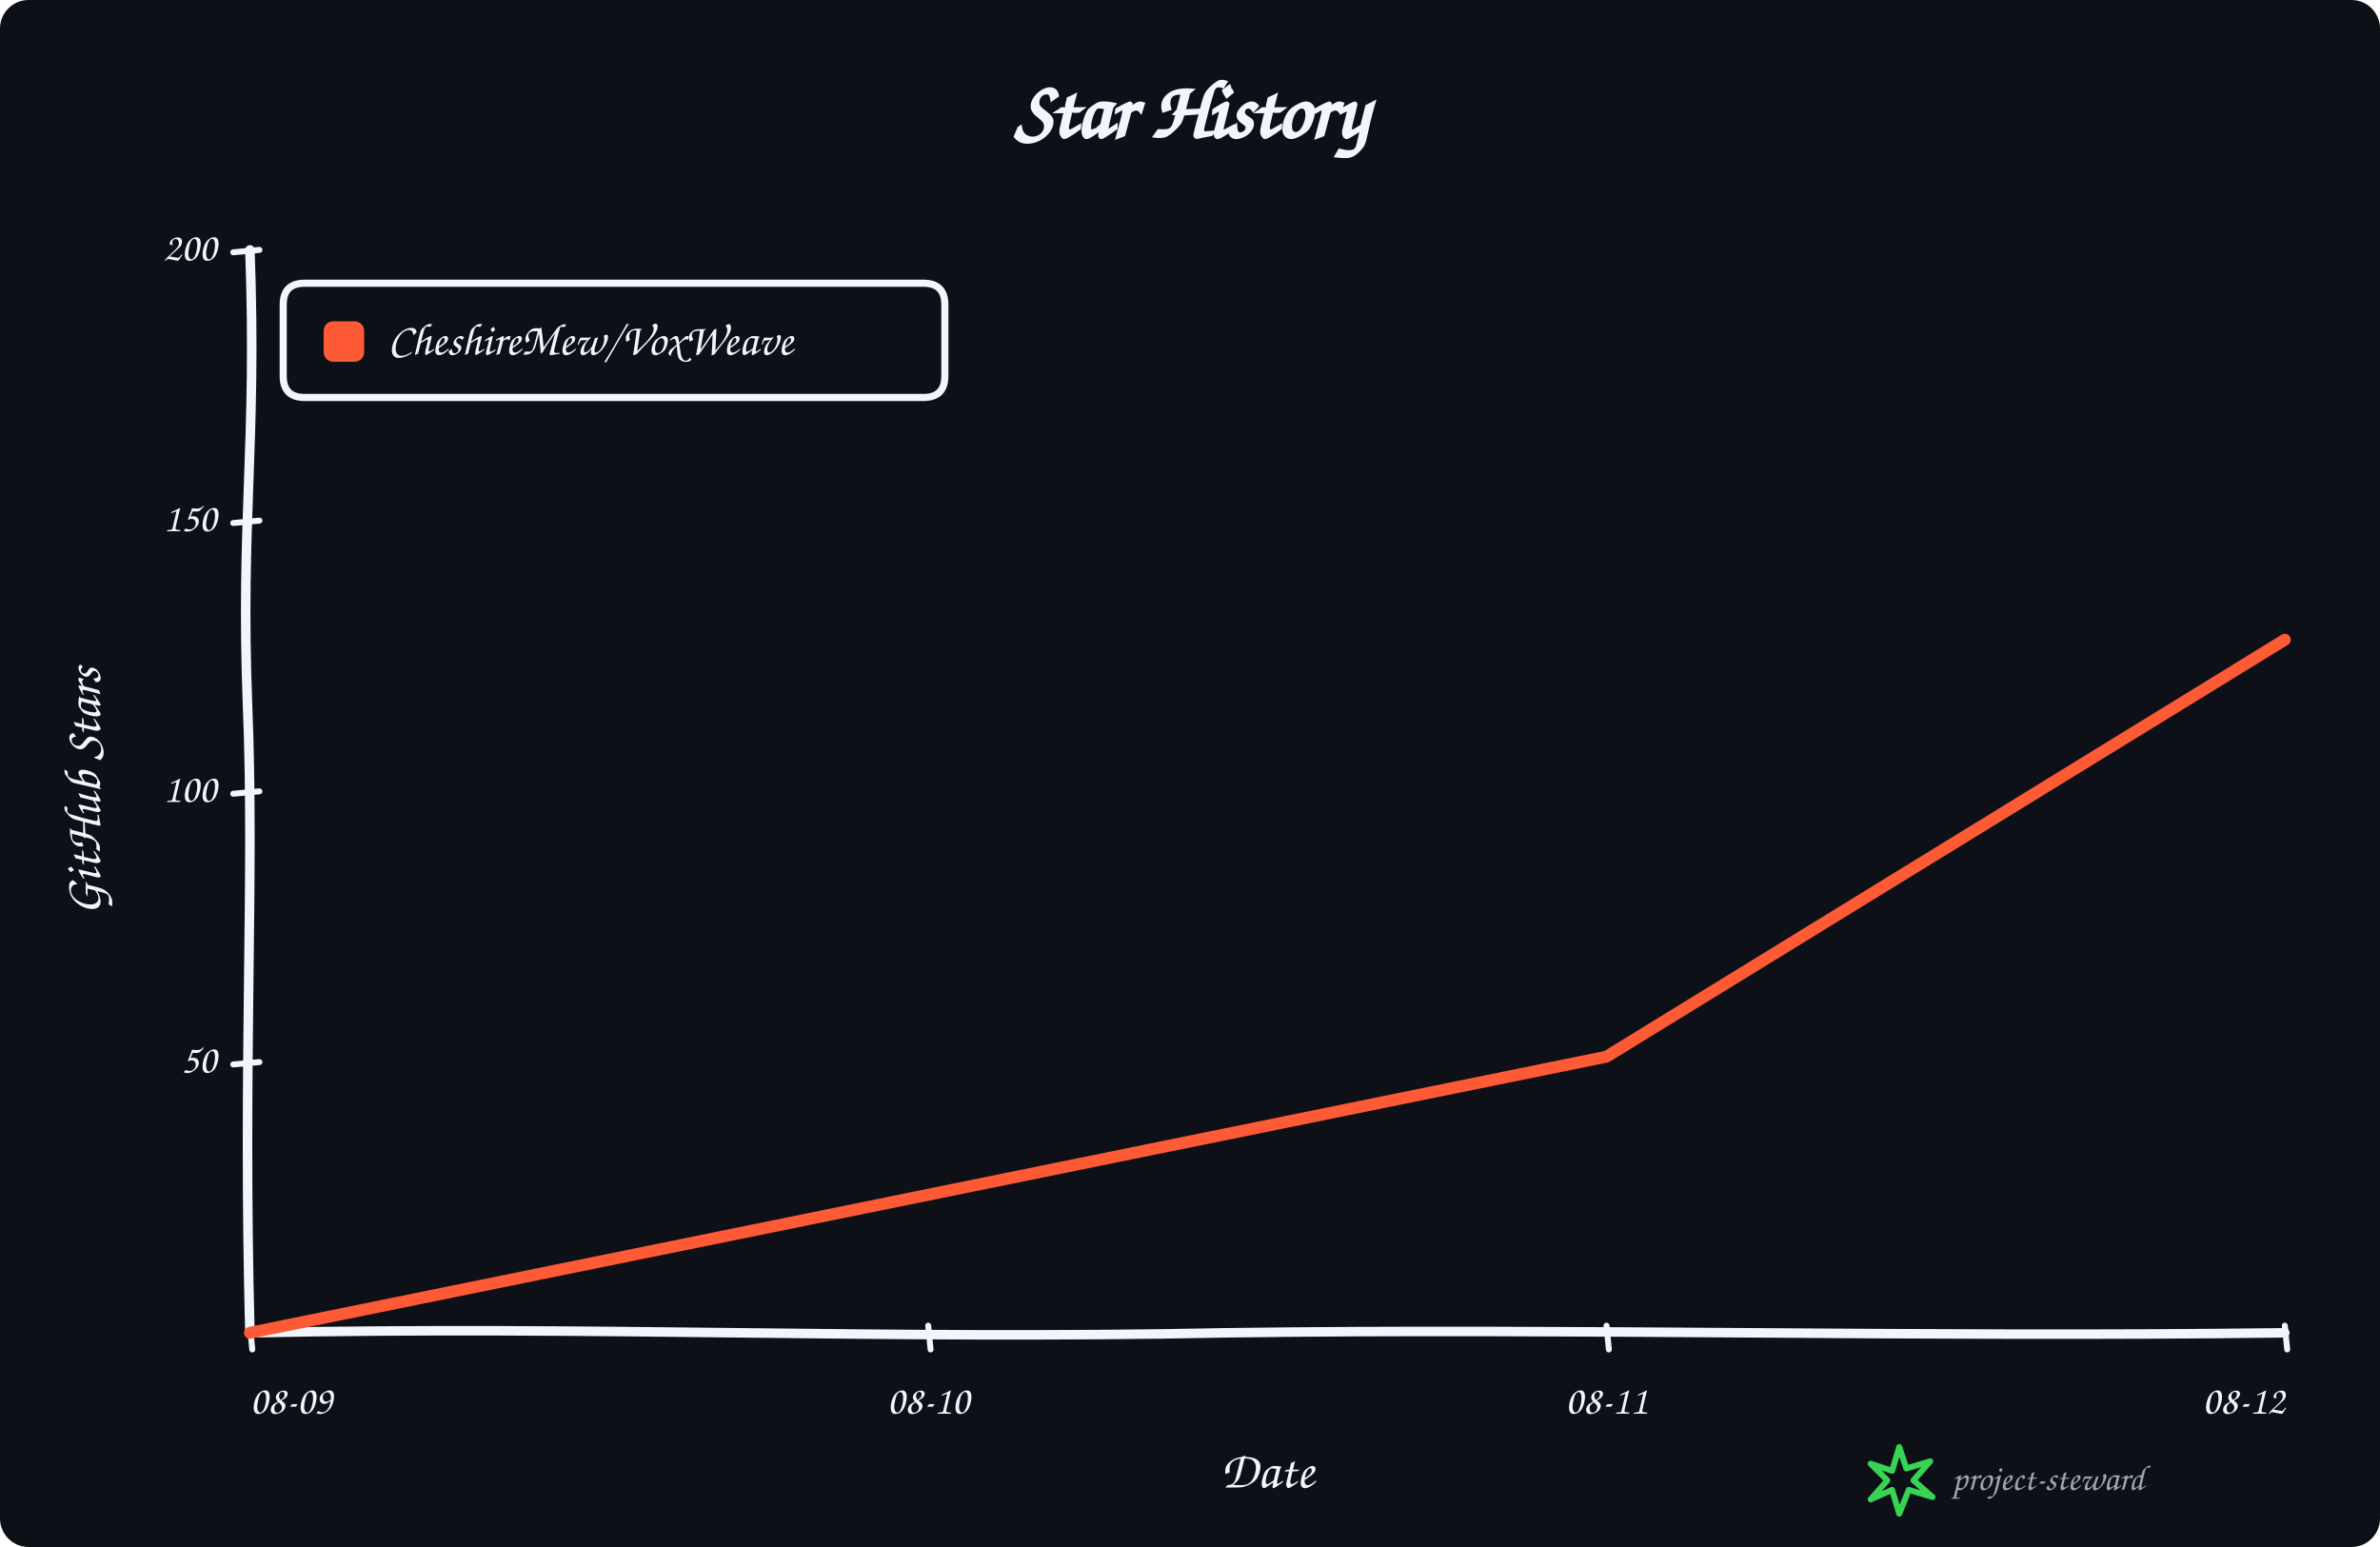
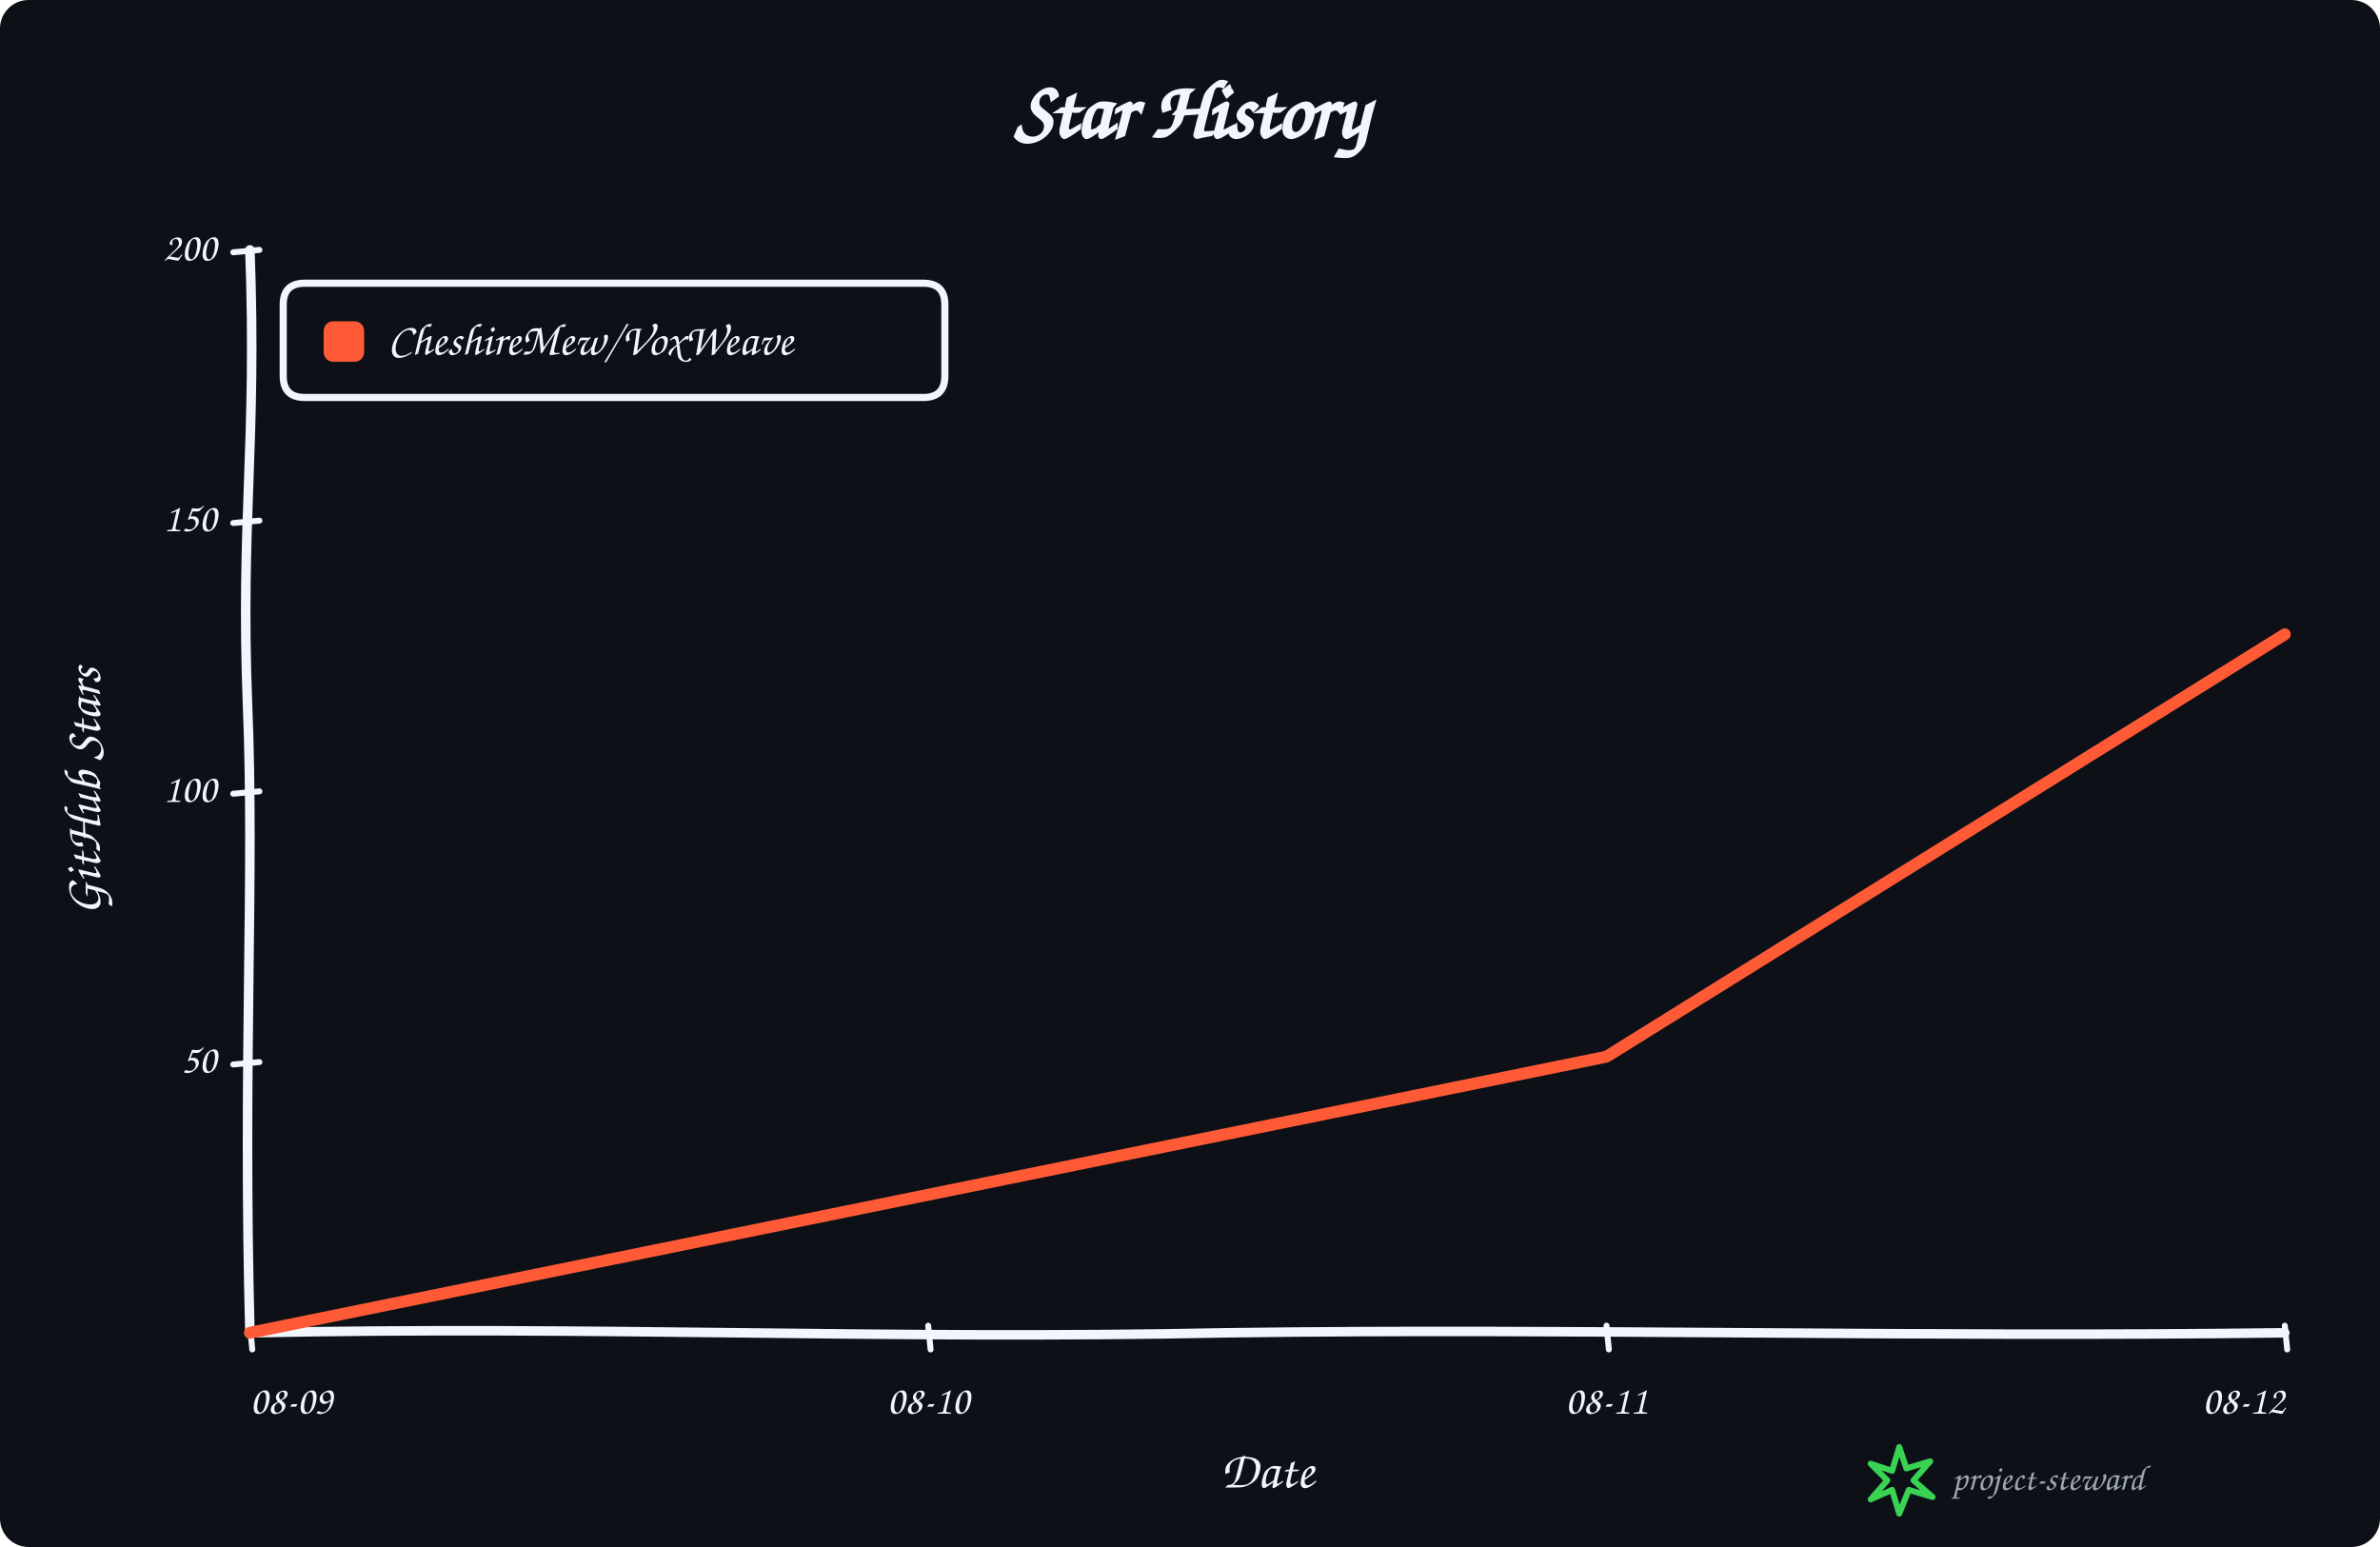
<svg xmlns="http://www.w3.org/2000/svg" width="1000" height="650" viewBox="0 0 1000 650" role="img" aria-labelledby="title description">
  <rect width="100%" height="100%" rx="12" fill="#0d1117" />
  <g data-style="hand-drawn" font-family="Comic Sans MS,Segoe Print,Bradley Hand,cursive" fill="#f0f6fc">
    <text x="500.0" y="58" text-anchor="middle" font-size="34" font-weight="700">Star History</text>
    <path data-role="y-axis" d="M 105.00 560.00 C 102.00 446.25, 107.00 368.90, 104.00 296.10 C 101.00 218.75, 108.00 186.90, 105.00 105.00" fill="none" stroke="#f0f6fc" stroke-width="4" stroke-linecap="round" />
    <path data-role="x-axis" d="M 105.00 560.00 C 250.35 557.00, 370.05 563.00, 515.40 560.00 C 660.75 558.00, 806.10 562.00, 960.00 560.00" fill="none" stroke="#f0f6fc" stroke-width="4" stroke-linecap="round" />
    <text x="42" y="332.5" text-anchor="middle" font-size="22" font-weight="600" transform="rotate(-90 42 332.5)">GitHub Stars</text>
    <text x="532.5" y="625" text-anchor="middle" font-size="22" font-weight="600">Date</text>
    <path data-role="legend-box" d="M 128 119 Q 119 119, 119 128 L 119 158 Q 119 167, 128 167 L 388 167 Q 397 167, 397 158 L 397 128 Q 397 119, 388 119 Z" fill="#0d1117" stroke="#f0f6fc" stroke-width="3" stroke-linejoin="round" />
    <rect x="136" y="135" width="17" height="17" rx="4" fill="#ff5a36" />
    <text x="163" y="144.0" dominant-baseline="middle" font-size="19" font-weight="600">CheshireMew/VoxWeave</text>
    <path d="M 98 447.25 L 109 446.25" fill="none" stroke="#f0f6fc" stroke-width="2.5" stroke-linecap="round" />
    <text x="91" y="446.25" text-anchor="end" dominant-baseline="middle" font-size="17">50</text>
    <path d="M 98 333.50 L 109 332.50" fill="none" stroke="#f0f6fc" stroke-width="2.5" stroke-linecap="round" />
    <text x="91" y="332.50" text-anchor="end" dominant-baseline="middle" font-size="17">100</text>
    <path d="M 98 219.75 L 109 218.75" fill="none" stroke="#f0f6fc" stroke-width="2.5" stroke-linecap="round" />
    <text x="91" y="218.75" text-anchor="end" dominant-baseline="middle" font-size="17">150</text>
    <path d="M 98 106.00 L 109 105.00" fill="none" stroke="#f0f6fc" stroke-width="2.5" stroke-linecap="round" />
    <text x="91" y="105.00" text-anchor="end" dominant-baseline="middle" font-size="17">200</text>
    <path d="M 105.00 557 L 106.00 567" fill="none" stroke="#f0f6fc" stroke-width="2.5" stroke-linecap="round" />
    <text x="105.00" y="594" text-anchor="start" font-size="17">08-09</text>
    <path d="M 390.00 557 L 391.00 567" fill="none" stroke="#f0f6fc" stroke-width="2.5" stroke-linecap="round" />
    <text x="390.00" y="594" text-anchor="middle" font-size="17">08-10</text>
    <path d="M 675.00 557 L 676.00 567" fill="none" stroke="#f0f6fc" stroke-width="2.5" stroke-linecap="round" />
    <text x="675.00" y="594" text-anchor="middle" font-size="17">08-11</text>
    <path d="M 960.00 557 L 961.00 567" fill="none" stroke="#f0f6fc" stroke-width="2.5" stroke-linecap="round" />
    <text x="960.00" y="594" text-anchor="end" font-size="17">08-12</text>
-     <path data-role="star-line" d="M 105.00 560.00 L 675.00 443.98 L 960.00 268.80" fill="none" stroke="#ff5a36" stroke-width="5" stroke-linejoin="round" stroke-linecap="round" />
+     <path data-role="star-line" d="M 105.00 560.00 L 675.00 443.98 L 960.00 266.52" fill="none" stroke="#ff5a36" stroke-width="5" stroke-linejoin="round" stroke-linecap="round" />
    <g data-role="signature" transform="translate(786 608)">
      <path d="M 12 0 L 15 9 L 25 6 L 18 14 L 26 21 L 16 18 L 12 28 L 9 18 L 0 22 L 7 14 L 0 7 L 9 10 Z" fill="none" stroke="#39d353" stroke-width="2.5" stroke-linejoin="round" />
      <text x="34" y="18" fill="#9da7b3" font-size="15">project-steward</text>
    </g>
  </g>
</svg>
